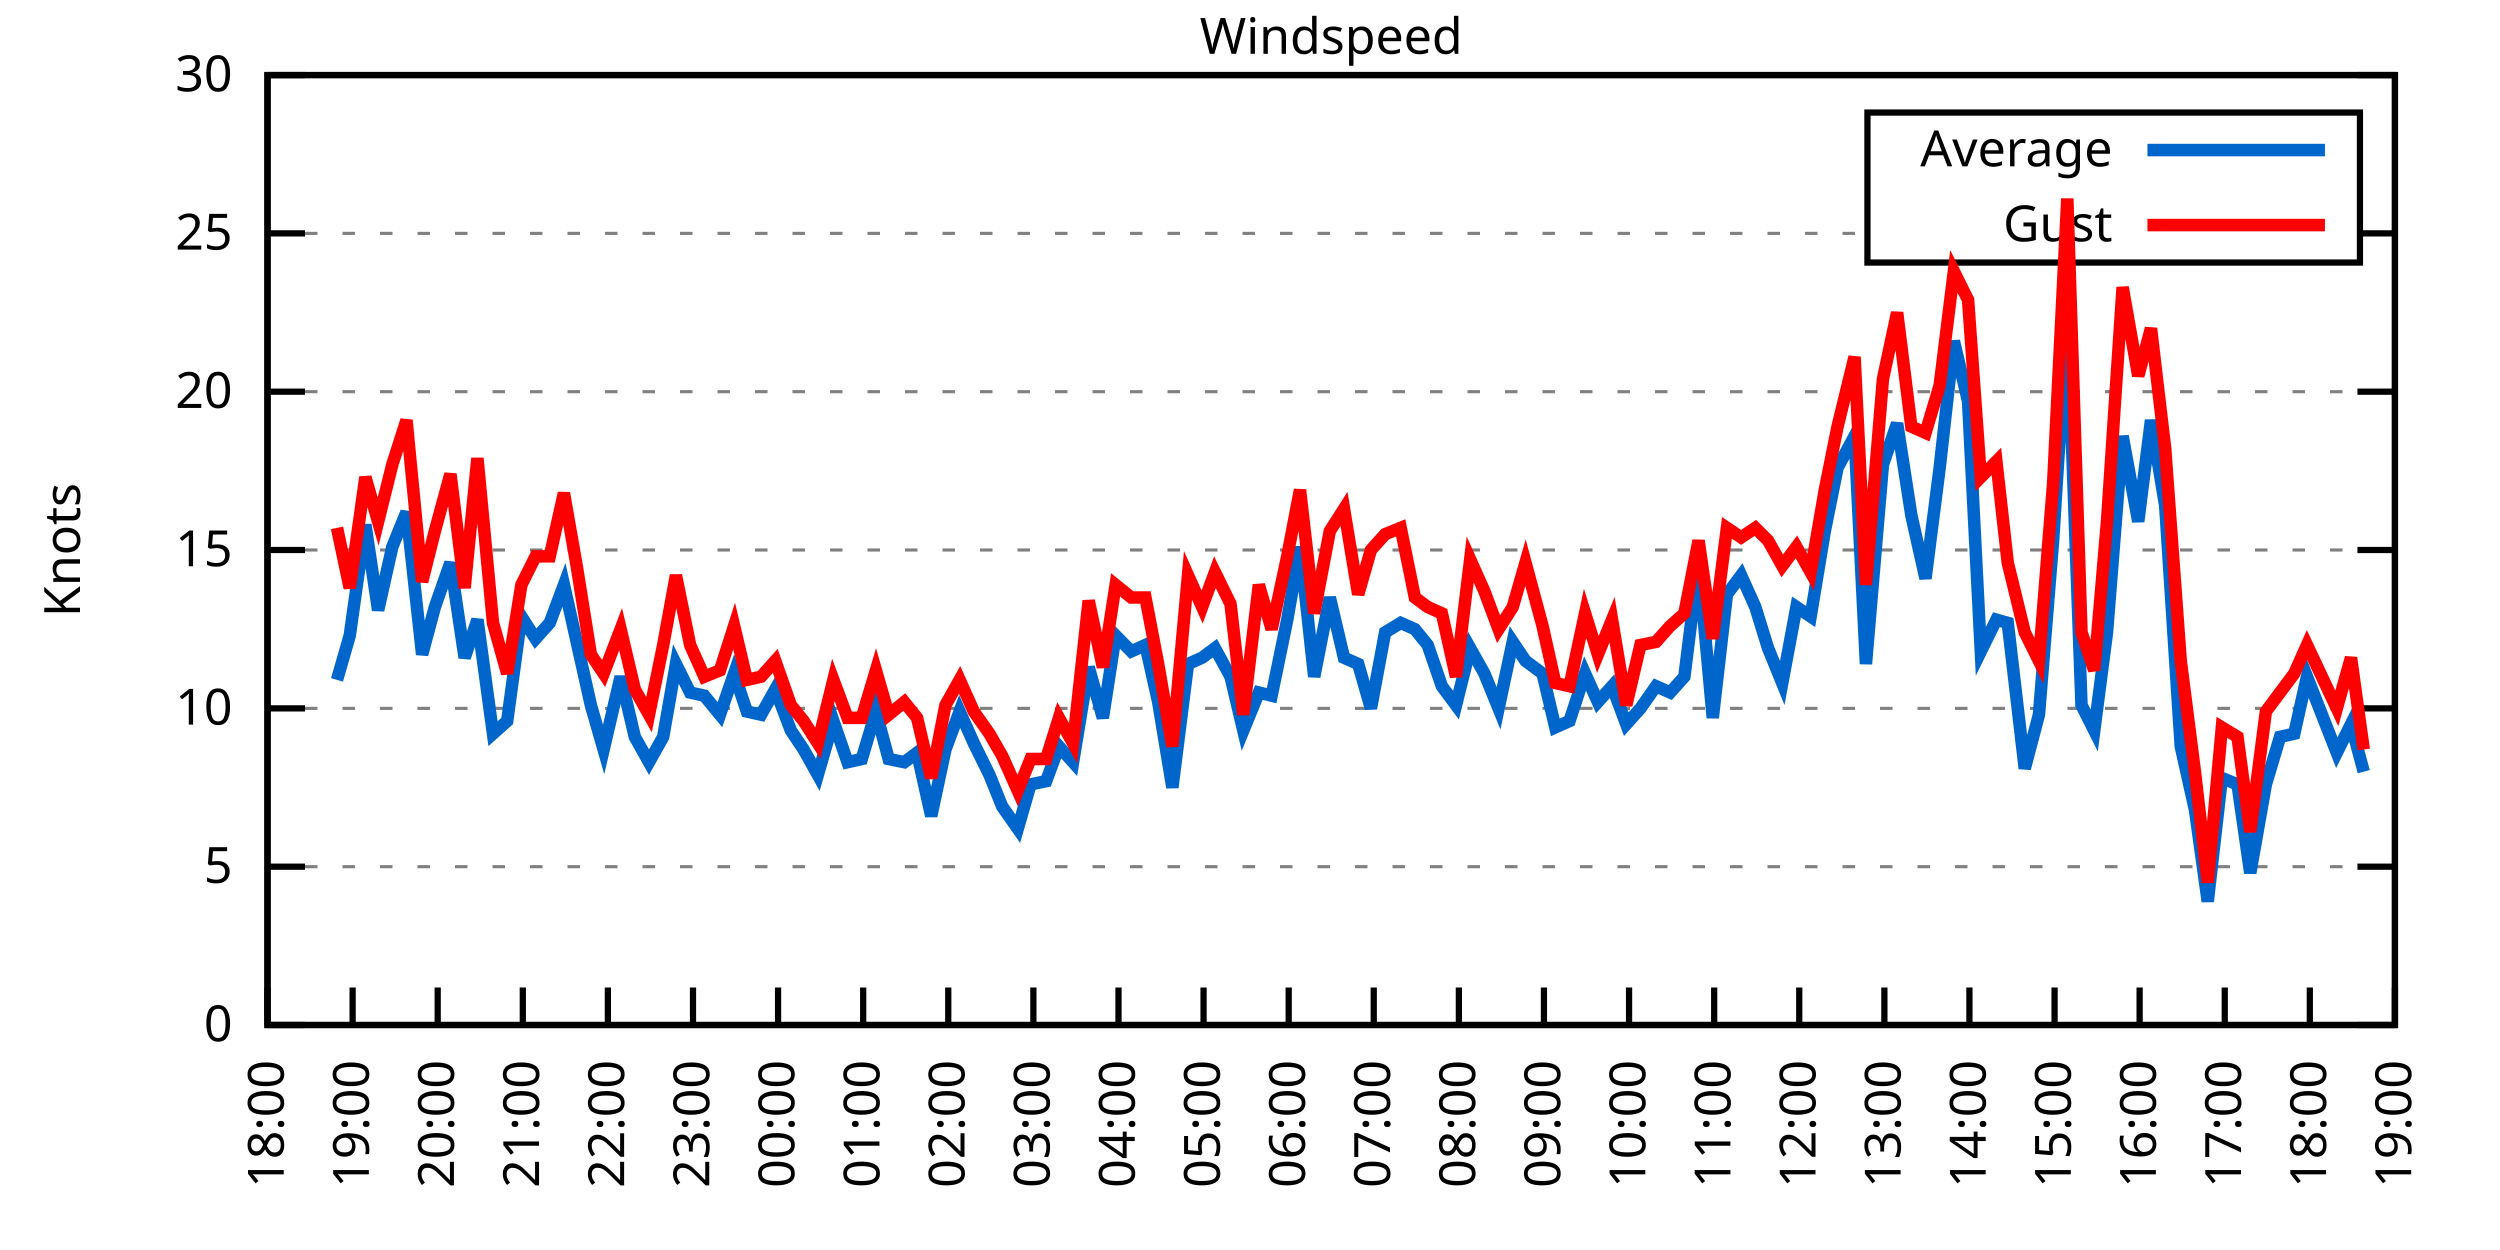
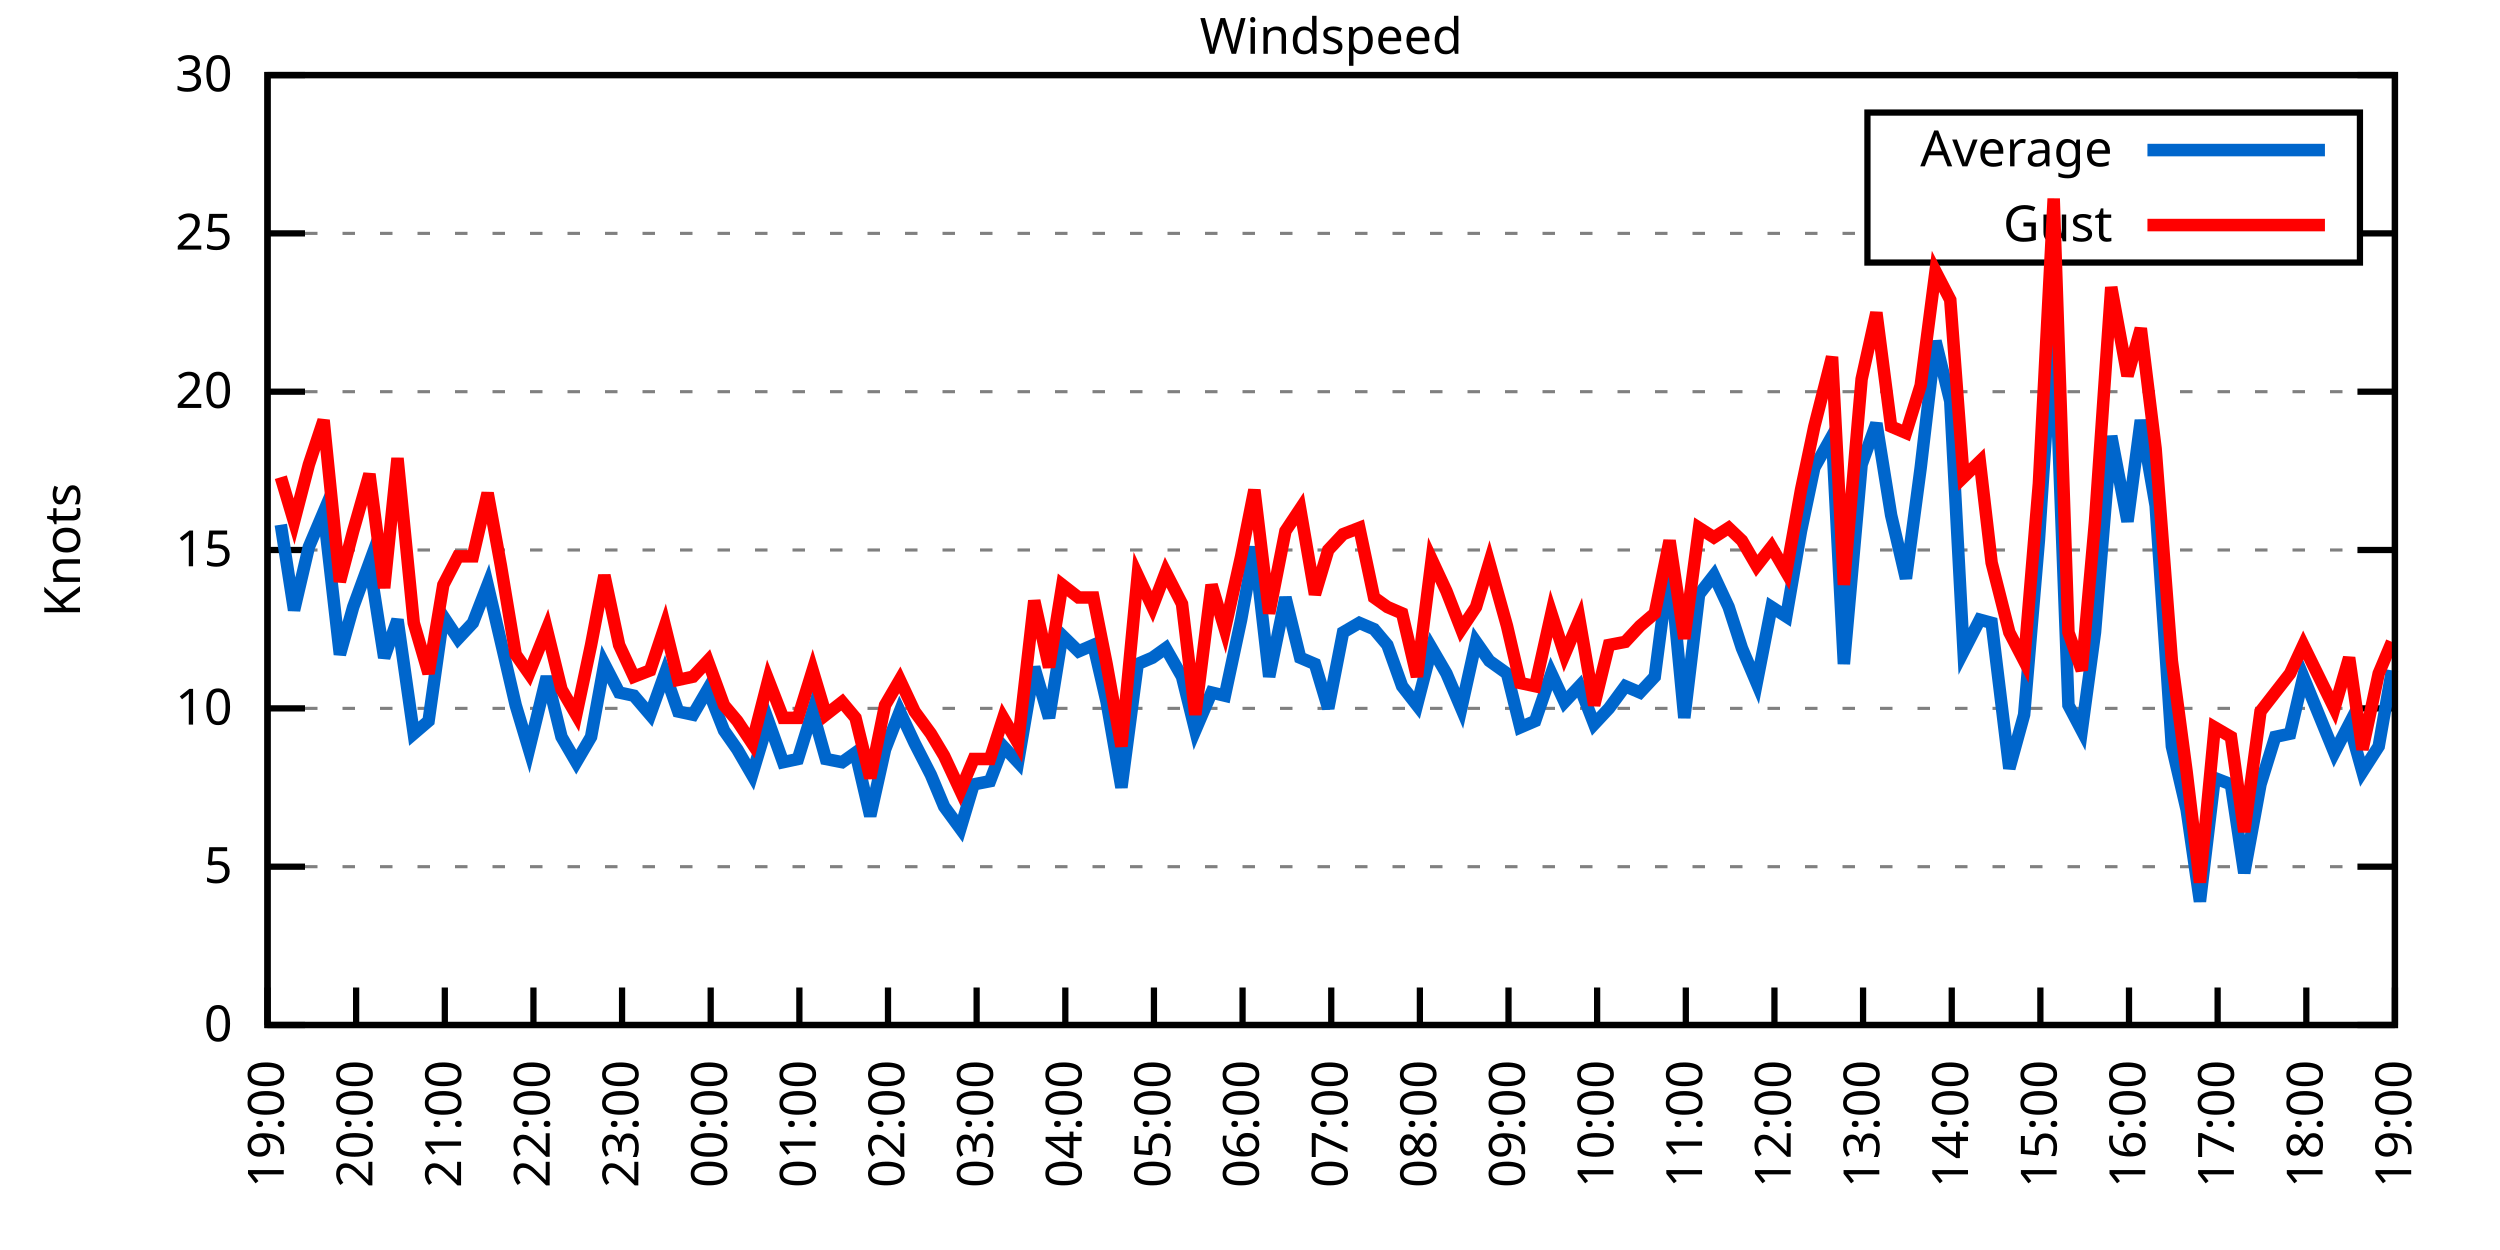
<svg xmlns="http://www.w3.org/2000/svg" xmlns:xlink="http://www.w3.org/1999/xlink" width="400" height="200" viewBox="0 0 400 200">
  <g id="gnuplot_canvas">
    <rect x="0" y="0" width="400" height="200" fill="none" />
    <defs>
      <circle id="gpDot" r="0.5" stroke-width="0.5" stroke="currentColor" />
      <path id="gpPt0" stroke-width="0.333" stroke="currentColor" d="M-1,0 h2 M0,-1 v2" />
      <path id="gpPt1" stroke-width="0.333" stroke="currentColor" d="M-1,-1 L1,1 M1,-1 L-1,1" />
      <path id="gpPt2" stroke-width="0.333" stroke="currentColor" d="M-1,0 L1,0 M0,-1 L0,1 M-1,-1 L1,1 M-1,1 L1,-1" />
      <rect id="gpPt3" stroke-width="0.333" stroke="currentColor" x="-1" y="-1" width="2" height="2" />
      <rect id="gpPt4" stroke-width="0.333" stroke="currentColor" fill="currentColor" x="-1" y="-1" width="2" height="2" />
      <circle id="gpPt5" stroke-width="0.333" stroke="currentColor" cx="0" cy="0" r="1" />
      <use xlink:href="#gpPt5" id="gpPt6" fill="currentColor" stroke="none" />
      <path id="gpPt7" stroke-width="0.333" stroke="currentColor" d="M0,-1.33 L-1.33,0.67 L1.33,0.67 z" />
      <use xlink:href="#gpPt7" id="gpPt8" fill="currentColor" stroke="none" />
      <use xlink:href="#gpPt7" id="gpPt9" stroke="currentColor" transform="rotate(180)" />
      <use xlink:href="#gpPt9" id="gpPt10" fill="currentColor" stroke="none" />
      <use xlink:href="#gpPt3" id="gpPt11" stroke="currentColor" transform="rotate(45)" />
      <use xlink:href="#gpPt11" id="gpPt12" fill="currentColor" stroke="none" />
      <path id="gpPt13" stroke-width="0.333" stroke="currentColor" d="M0,1.330 L1.265,0.411 L0.782,-1.067 L-0.782,-1.076 L-1.265,0.411 z" />
      <use xlink:href="#gpPt13" id="gpPt14" fill="currentColor" stroke="none" />
      <filter id="textbox" filterUnits="objectBoundingBox" x="0" y="0" height="1" width="1">
        <feFlood flood-color="white" flood-opacity="1" result="bgnd" />
        <feComposite in="SourceGraphic" in2="bgnd" operator="atop" />
      </filter>
      <filter id="greybox" filterUnits="objectBoundingBox" x="0" y="0" height="1" width="1">
        <feFlood flood-color="lightgrey" flood-opacity="1" result="grey" />
        <feComposite in="SourceGraphic" in2="grey" operator="atop" />
      </filter>
    </defs>
    <g fill="none" color="white" stroke="currentColor" stroke-width="1.00" stroke-linecap="butt" stroke-linejoin="miter">
</g>
    <g fill="none" color="black" stroke="currentColor" stroke-width="1.00" stroke-linecap="butt" stroke-linejoin="miter">
      <g stroke="none" shape-rendering="crispEdges">
        <polygon fill="rgb(255, 255, 255)" points="42.80,164.00 383.18,164.00 383.18,12.02 42.80,12.02 " />
      </g>
    </g>
    <g fill="none" color="black" stroke="currentColor" stroke-width="1.00" stroke-linecap="butt" stroke-linejoin="miter">
</g>
    <g fill="none" color="black" stroke="black" stroke-width="0.50" stroke-linecap="butt" stroke-linejoin="miter">
</g>
    <g fill="none" color="gray" stroke="currentColor" stroke-width="0.50" stroke-linecap="butt" stroke-linejoin="miter">
      <path stroke="gray" stroke-dasharray="2,4" class="gridline" d="M42.80,164.00 L383.19,164.00  " />
    </g>
    <g fill="none" color="gray" stroke="gray" stroke-width="1.00" stroke-linecap="butt" stroke-linejoin="miter">
</g>
    <g fill="none" color="black" stroke="currentColor" stroke-width="1.00" stroke-linecap="butt" stroke-linejoin="miter">
      <path stroke="black" d="M42.80,164.00 L48.80,164.00 M383.19,164.00 L377.19,164.00  " />
      <g transform="translate(37.20,166.60)" stroke="none" fill="black" font-family="Sans" font-size="8.00" text-anchor="end">
        <text>
          <tspan font-family="Sans"> 0</tspan>
        </text>
      </g>
    </g>
    <g fill="none" color="black" stroke="currentColor" stroke-width="1.00" stroke-linecap="butt" stroke-linejoin="miter">
</g>
    <g fill="none" color="black" stroke="black" stroke-width="0.50" stroke-linecap="butt" stroke-linejoin="miter">
</g>
    <g fill="none" color="gray" stroke="currentColor" stroke-width="0.50" stroke-linecap="butt" stroke-linejoin="miter">
      <path stroke="gray" stroke-dasharray="2,4" class="gridline" d="M42.80,138.67 L383.19,138.67  " />
    </g>
    <g fill="none" color="gray" stroke="gray" stroke-width="1.00" stroke-linecap="butt" stroke-linejoin="miter">
</g>
    <g fill="none" color="black" stroke="currentColor" stroke-width="1.00" stroke-linecap="butt" stroke-linejoin="miter">
      <path stroke="black" d="M42.80,138.67 L48.80,138.67 M383.19,138.67 L377.19,138.67  " />
      <g transform="translate(37.20,141.27)" stroke="none" fill="black" font-family="Sans" font-size="8.00" text-anchor="end">
        <text>
          <tspan font-family="Sans"> 5</tspan>
        </text>
      </g>
    </g>
    <g fill="none" color="black" stroke="currentColor" stroke-width="1.00" stroke-linecap="butt" stroke-linejoin="miter">
</g>
    <g fill="none" color="black" stroke="black" stroke-width="0.50" stroke-linecap="butt" stroke-linejoin="miter">
</g>
    <g fill="none" color="gray" stroke="currentColor" stroke-width="0.50" stroke-linecap="butt" stroke-linejoin="miter">
      <path stroke="gray" stroke-dasharray="2,4" class="gridline" d="M42.80,113.34 L383.19,113.34  " />
    </g>
    <g fill="none" color="gray" stroke="gray" stroke-width="1.00" stroke-linecap="butt" stroke-linejoin="miter">
</g>
    <g fill="none" color="black" stroke="currentColor" stroke-width="1.00" stroke-linecap="butt" stroke-linejoin="miter">
      <path stroke="black" d="M42.80,113.34 L48.80,113.34 M383.19,113.34 L377.19,113.34  " />
      <g transform="translate(37.20,115.94)" stroke="none" fill="black" font-family="Sans" font-size="8.00" text-anchor="end">
        <text>
          <tspan font-family="Sans"> 10</tspan>
        </text>
      </g>
    </g>
    <g fill="none" color="black" stroke="currentColor" stroke-width="1.00" stroke-linecap="butt" stroke-linejoin="miter">
</g>
    <g fill="none" color="black" stroke="black" stroke-width="0.50" stroke-linecap="butt" stroke-linejoin="miter">
</g>
    <g fill="none" color="gray" stroke="currentColor" stroke-width="0.50" stroke-linecap="butt" stroke-linejoin="miter">
      <path stroke="gray" stroke-dasharray="2,4" class="gridline" d="M42.80,88.00 L383.19,88.00  " />
    </g>
    <g fill="none" color="gray" stroke="gray" stroke-width="1.00" stroke-linecap="butt" stroke-linejoin="miter">
</g>
    <g fill="none" color="black" stroke="currentColor" stroke-width="1.00" stroke-linecap="butt" stroke-linejoin="miter">
      <path stroke="black" d="M42.80,88.00 L48.80,88.00 M383.19,88.00 L377.19,88.00  " />
      <g transform="translate(37.20,90.60)" stroke="none" fill="black" font-family="Sans" font-size="8.00" text-anchor="end">
        <text>
          <tspan font-family="Sans"> 15</tspan>
        </text>
      </g>
    </g>
    <g fill="none" color="black" stroke="currentColor" stroke-width="1.00" stroke-linecap="butt" stroke-linejoin="miter">
</g>
    <g fill="none" color="black" stroke="black" stroke-width="0.50" stroke-linecap="butt" stroke-linejoin="miter">
</g>
    <g fill="none" color="gray" stroke="currentColor" stroke-width="0.50" stroke-linecap="butt" stroke-linejoin="miter">
      <path stroke="gray" stroke-dasharray="2,4" class="gridline" d="M42.80,62.67 L383.19,62.67  " />
    </g>
    <g fill="none" color="gray" stroke="gray" stroke-width="1.00" stroke-linecap="butt" stroke-linejoin="miter">
</g>
    <g fill="none" color="black" stroke="currentColor" stroke-width="1.00" stroke-linecap="butt" stroke-linejoin="miter">
      <path stroke="black" d="M42.80,62.67 L48.80,62.67 M383.19,62.67 L377.19,62.67  " />
      <g transform="translate(37.20,65.27)" stroke="none" fill="black" font-family="Sans" font-size="8.00" text-anchor="end">
        <text>
          <tspan font-family="Sans"> 20</tspan>
        </text>
      </g>
    </g>
    <g fill="none" color="black" stroke="currentColor" stroke-width="1.00" stroke-linecap="butt" stroke-linejoin="miter">
</g>
    <g fill="none" color="black" stroke="black" stroke-width="0.50" stroke-linecap="butt" stroke-linejoin="miter">
</g>
    <g fill="none" color="gray" stroke="currentColor" stroke-width="0.50" stroke-linecap="butt" stroke-linejoin="miter">
      <path stroke="gray" stroke-dasharray="2,4" class="gridline" d="M42.80,37.34 L298.79,37.34 M377.59,37.34 L383.19,37.34  " />
    </g>
    <g fill="none" color="gray" stroke="gray" stroke-width="1.00" stroke-linecap="butt" stroke-linejoin="miter">
</g>
    <g fill="none" color="black" stroke="currentColor" stroke-width="1.00" stroke-linecap="butt" stroke-linejoin="miter">
      <path stroke="black" d="M42.80,37.34 L48.80,37.34 M383.19,37.34 L377.19,37.34  " />
      <g transform="translate(37.20,39.94)" stroke="none" fill="black" font-family="Sans" font-size="8.00" text-anchor="end">
        <text>
          <tspan font-family="Sans"> 25</tspan>
        </text>
      </g>
    </g>
    <g fill="none" color="black" stroke="currentColor" stroke-width="1.00" stroke-linecap="butt" stroke-linejoin="miter">
</g>
    <g fill="none" color="black" stroke="black" stroke-width="0.50" stroke-linecap="butt" stroke-linejoin="miter">
</g>
    <g fill="none" color="gray" stroke="currentColor" stroke-width="0.50" stroke-linecap="butt" stroke-linejoin="miter">
      <path stroke="gray" stroke-dasharray="2,4" class="gridline" d="M42.80,12.01 L383.19,12.01  " />
    </g>
    <g fill="none" color="gray" stroke="gray" stroke-width="1.00" stroke-linecap="butt" stroke-linejoin="miter">
</g>
    <g fill="none" color="black" stroke="currentColor" stroke-width="1.00" stroke-linecap="butt" stroke-linejoin="miter">
      <path stroke="black" d="M42.80,12.01 L48.80,12.01 M383.19,12.01 L377.19,12.01  " />
      <g transform="translate(37.20,14.61)" stroke="none" fill="black" font-family="Sans" font-size="8.00" text-anchor="end">
        <text>
          <tspan font-family="Sans"> 30</tspan>
        </text>
      </g>
    </g>
    <g fill="none" color="black" stroke="currentColor" stroke-width="1.00" stroke-linecap="butt" stroke-linejoin="miter">
      <path stroke="black" d="M42.80,164.00 L42.80,158.00  " />
      <g transform="translate(45.40,169.60) rotate(270.00)" stroke="none" fill="black" font-family="Sans" font-size="8.00" text-anchor="end">
        <text>
-           <tspan font-family="Sans">18:00</tspan>
-         </text>
-       </g>
-     </g>
-     <g fill="none" color="black" stroke="currentColor" stroke-width="1.00" stroke-linecap="butt" stroke-linejoin="miter">
-       <path stroke="black" d="M56.42,164.00 L56.42,158.00  " />
-       <g transform="translate(59.02,169.60) rotate(270.00)" stroke="none" fill="black" font-family="Sans" font-size="8.00" text-anchor="end">
-         <text>
          <tspan font-family="Sans">19:00</tspan>
        </text>
      </g>
    </g>
    <g fill="none" color="black" stroke="currentColor" stroke-width="1.00" stroke-linecap="butt" stroke-linejoin="miter">
-       <path stroke="black" d="M70.03,164.00 L70.03,158.00  " />
-       <g transform="translate(72.63,169.60) rotate(270.00)" stroke="none" fill="black" font-family="Sans" font-size="8.00" text-anchor="end">
+       <path stroke="black" d="M56.98,164.00 L56.98,158.00  " />
+       <g transform="translate(59.58,169.60) rotate(270.00)" stroke="none" fill="black" font-family="Sans" font-size="8.00" text-anchor="end">
        <text>
          <tspan font-family="Sans">20:00</tspan>
        </text>
      </g>
    </g>
    <g fill="none" color="black" stroke="currentColor" stroke-width="1.00" stroke-linecap="butt" stroke-linejoin="miter">
-       <path stroke="black" d="M83.65,164.00 L83.65,158.00  " />
-       <g transform="translate(86.25,169.60) rotate(270.00)" stroke="none" fill="black" font-family="Sans" font-size="8.00" text-anchor="end">
+       <path stroke="black" d="M71.17,164.00 L71.17,158.00  " />
+       <g transform="translate(73.77,169.60) rotate(270.00)" stroke="none" fill="black" font-family="Sans" font-size="8.00" text-anchor="end">
        <text>
          <tspan font-family="Sans">21:00</tspan>
        </text>
      </g>
    </g>
    <g fill="none" color="black" stroke="currentColor" stroke-width="1.00" stroke-linecap="butt" stroke-linejoin="miter">
-       <path stroke="black" d="M97.26,164.00 L97.26,158.00  " />
-       <g transform="translate(99.86,169.60) rotate(270.00)" stroke="none" fill="black" font-family="Sans" font-size="8.00" text-anchor="end">
+       <path stroke="black" d="M85.35,164.00 L85.35,158.00  " />
+       <g transform="translate(87.95,169.60) rotate(270.00)" stroke="none" fill="black" font-family="Sans" font-size="8.00" text-anchor="end">
        <text>
          <tspan font-family="Sans">22:00</tspan>
        </text>
      </g>
    </g>
    <g fill="none" color="black" stroke="currentColor" stroke-width="1.00" stroke-linecap="butt" stroke-linejoin="miter">
-       <path stroke="black" d="M110.88,164.00 L110.88,158.00  " />
-       <g transform="translate(113.48,169.60) rotate(270.00)" stroke="none" fill="black" font-family="Sans" font-size="8.00" text-anchor="end">
+       <path stroke="black" d="M99.53,164.00 L99.53,158.00  " />
+       <g transform="translate(102.13,169.60) rotate(270.00)" stroke="none" fill="black" font-family="Sans" font-size="8.00" text-anchor="end">
        <text>
          <tspan font-family="Sans">23:00</tspan>
        </text>
      </g>
    </g>
    <g fill="none" color="black" stroke="currentColor" stroke-width="1.00" stroke-linecap="butt" stroke-linejoin="miter">
-       <path stroke="black" d="M124.49,164.00 L124.49,158.00  " />
-       <g transform="translate(127.09,169.60) rotate(270.00)" stroke="none" fill="black" font-family="Sans" font-size="8.00" text-anchor="end">
+       <path stroke="black" d="M113.71,164.00 L113.71,158.00  " />
+       <g transform="translate(116.31,169.60) rotate(270.00)" stroke="none" fill="black" font-family="Sans" font-size="8.00" text-anchor="end">
        <text>
          <tspan font-family="Sans">00:00</tspan>
        </text>
      </g>
    </g>
    <g fill="none" color="black" stroke="currentColor" stroke-width="1.00" stroke-linecap="butt" stroke-linejoin="miter">
-       <path stroke="black" d="M138.11,164.00 L138.11,158.00  " />
-       <g transform="translate(140.71,169.60) rotate(270.00)" stroke="none" fill="black" font-family="Sans" font-size="8.00" text-anchor="end">
+       <path stroke="black" d="M127.90,164.00 L127.90,158.00  " />
+       <g transform="translate(130.50,169.60) rotate(270.00)" stroke="none" fill="black" font-family="Sans" font-size="8.00" text-anchor="end">
        <text>
          <tspan font-family="Sans">01:00</tspan>
        </text>
      </g>
    </g>
    <g fill="none" color="black" stroke="currentColor" stroke-width="1.00" stroke-linecap="butt" stroke-linejoin="miter">
-       <path stroke="black" d="M151.72,164.00 L151.72,158.00  " />
-       <g transform="translate(154.32,169.60) rotate(270.00)" stroke="none" fill="black" font-family="Sans" font-size="8.00" text-anchor="end">
+       <path stroke="black" d="M142.08,164.00 L142.08,158.00  " />
+       <g transform="translate(144.68,169.60) rotate(270.00)" stroke="none" fill="black" font-family="Sans" font-size="8.00" text-anchor="end">
        <text>
          <tspan font-family="Sans">02:00</tspan>
        </text>
      </g>
    </g>
    <g fill="none" color="black" stroke="currentColor" stroke-width="1.00" stroke-linecap="butt" stroke-linejoin="miter">
-       <path stroke="black" d="M165.34,164.00 L165.34,158.00  " />
-       <g transform="translate(167.94,169.60) rotate(270.00)" stroke="none" fill="black" font-family="Sans" font-size="8.00" text-anchor="end">
+       <path stroke="black" d="M156.26,164.00 L156.26,158.00  " />
+       <g transform="translate(158.86,169.60) rotate(270.00)" stroke="none" fill="black" font-family="Sans" font-size="8.00" text-anchor="end">
        <text>
          <tspan font-family="Sans">03:00</tspan>
        </text>
      </g>
    </g>
    <g fill="none" color="black" stroke="currentColor" stroke-width="1.00" stroke-linecap="butt" stroke-linejoin="miter">
-       <path stroke="black" d="M178.96,164.00 L178.96,158.00  " />
-       <g transform="translate(181.56,169.60) rotate(270.00)" stroke="none" fill="black" font-family="Sans" font-size="8.00" text-anchor="end">
+       <path stroke="black" d="M170.45,164.00 L170.45,158.00  " />
+       <g transform="translate(173.05,169.60) rotate(270.00)" stroke="none" fill="black" font-family="Sans" font-size="8.00" text-anchor="end">
        <text>
          <tspan font-family="Sans">04:00</tspan>
        </text>
      </g>
    </g>
    <g fill="none" color="black" stroke="currentColor" stroke-width="1.00" stroke-linecap="butt" stroke-linejoin="miter">
-       <path stroke="black" d="M192.57,164.00 L192.57,158.00  " />
-       <g transform="translate(195.17,169.60) rotate(270.00)" stroke="none" fill="black" font-family="Sans" font-size="8.00" text-anchor="end">
+       <path stroke="black" d="M184.63,164.00 L184.63,158.00  " />
+       <g transform="translate(187.23,169.60) rotate(270.00)" stroke="none" fill="black" font-family="Sans" font-size="8.00" text-anchor="end">
        <text>
          <tspan font-family="Sans">05:00</tspan>
        </text>
      </g>
    </g>
    <g fill="none" color="black" stroke="currentColor" stroke-width="1.00" stroke-linecap="butt" stroke-linejoin="miter">
-       <path stroke="black" d="M206.19,164.00 L206.19,158.00  " />
-       <g transform="translate(208.79,169.60) rotate(270.00)" stroke="none" fill="black" font-family="Sans" font-size="8.00" text-anchor="end">
+       <path stroke="black" d="M198.81,164.00 L198.81,158.00  " />
+       <g transform="translate(201.41,169.60) rotate(270.00)" stroke="none" fill="black" font-family="Sans" font-size="8.00" text-anchor="end">
        <text>
          <tspan font-family="Sans">06:00</tspan>
        </text>
      </g>
    </g>
    <g fill="none" color="black" stroke="currentColor" stroke-width="1.00" stroke-linecap="butt" stroke-linejoin="miter">
-       <path stroke="black" d="M219.80,164.00 L219.80,158.00  " />
-       <g transform="translate(222.40,169.60) rotate(270.00)" stroke="none" fill="black" font-family="Sans" font-size="8.00" text-anchor="end">
+       <path stroke="black" d="M213.00,164.00 L213.00,158.00  " />
+       <g transform="translate(215.60,169.60) rotate(270.00)" stroke="none" fill="black" font-family="Sans" font-size="8.00" text-anchor="end">
        <text>
          <tspan font-family="Sans">07:00</tspan>
        </text>
      </g>
    </g>
    <g fill="none" color="black" stroke="currentColor" stroke-width="1.00" stroke-linecap="butt" stroke-linejoin="miter">
-       <path stroke="black" d="M233.42,164.00 L233.42,158.00  " />
-       <g transform="translate(236.02,169.60) rotate(270.00)" stroke="none" fill="black" font-family="Sans" font-size="8.00" text-anchor="end">
+       <path stroke="black" d="M227.18,164.00 L227.18,158.00  " />
+       <g transform="translate(229.78,169.60) rotate(270.00)" stroke="none" fill="black" font-family="Sans" font-size="8.00" text-anchor="end">
        <text>
          <tspan font-family="Sans">08:00</tspan>
        </text>
      </g>
    </g>
    <g fill="none" color="black" stroke="currentColor" stroke-width="1.00" stroke-linecap="butt" stroke-linejoin="miter">
-       <path stroke="black" d="M247.03,164.00 L247.03,158.00  " />
-       <g transform="translate(249.63,169.60) rotate(270.00)" stroke="none" fill="black" font-family="Sans" font-size="8.00" text-anchor="end">
+       <path stroke="black" d="M241.36,164.00 L241.36,158.00  " />
+       <g transform="translate(243.96,169.60) rotate(270.00)" stroke="none" fill="black" font-family="Sans" font-size="8.00" text-anchor="end">
        <text>
          <tspan font-family="Sans">09:00</tspan>
        </text>
      </g>
    </g>
    <g fill="none" color="black" stroke="currentColor" stroke-width="1.00" stroke-linecap="butt" stroke-linejoin="miter">
-       <path stroke="black" d="M260.65,164.00 L260.65,158.00  " />
-       <g transform="translate(263.25,169.60) rotate(270.00)" stroke="none" fill="black" font-family="Sans" font-size="8.00" text-anchor="end">
+       <path stroke="black" d="M255.54,164.00 L255.54,158.00  " />
+       <g transform="translate(258.14,169.60) rotate(270.00)" stroke="none" fill="black" font-family="Sans" font-size="8.00" text-anchor="end">
        <text>
          <tspan font-family="Sans">10:00</tspan>
        </text>
      </g>
    </g>
    <g fill="none" color="black" stroke="currentColor" stroke-width="1.00" stroke-linecap="butt" stroke-linejoin="miter">
-       <path stroke="black" d="M274.27,164.00 L274.27,158.00  " />
-       <g transform="translate(276.87,169.60) rotate(270.00)" stroke="none" fill="black" font-family="Sans" font-size="8.00" text-anchor="end">
+       <path stroke="black" d="M269.73,164.00 L269.73,158.00  " />
+       <g transform="translate(272.33,169.60) rotate(270.00)" stroke="none" fill="black" font-family="Sans" font-size="8.00" text-anchor="end">
        <text>
          <tspan font-family="Sans">11:00</tspan>
        </text>
      </g>
    </g>
    <g fill="none" color="black" stroke="currentColor" stroke-width="1.00" stroke-linecap="butt" stroke-linejoin="miter">
-       <path stroke="black" d="M287.88,164.00 L287.88,158.00  " />
-       <g transform="translate(290.48,169.60) rotate(270.00)" stroke="none" fill="black" font-family="Sans" font-size="8.00" text-anchor="end">
+       <path stroke="black" d="M283.91,164.00 L283.91,158.00  " />
+       <g transform="translate(286.51,169.60) rotate(270.00)" stroke="none" fill="black" font-family="Sans" font-size="8.00" text-anchor="end">
        <text>
          <tspan font-family="Sans">12:00</tspan>
        </text>
      </g>
    </g>
    <g fill="none" color="black" stroke="currentColor" stroke-width="1.00" stroke-linecap="butt" stroke-linejoin="miter">
-       <path stroke="black" d="M301.50,164.00 L301.50,158.00  " />
-       <g transform="translate(304.10,169.60) rotate(270.00)" stroke="none" fill="black" font-family="Sans" font-size="8.00" text-anchor="end">
+       <path stroke="black" d="M298.09,164.00 L298.09,158.00  " />
+       <g transform="translate(300.69,169.60) rotate(270.00)" stroke="none" fill="black" font-family="Sans" font-size="8.00" text-anchor="end">
        <text>
          <tspan font-family="Sans">13:00</tspan>
        </text>
      </g>
    </g>
    <g fill="none" color="black" stroke="currentColor" stroke-width="1.00" stroke-linecap="butt" stroke-linejoin="miter">
-       <path stroke="black" d="M315.11,164.00 L315.11,158.00  " />
-       <g transform="translate(317.71,169.60) rotate(270.00)" stroke="none" fill="black" font-family="Sans" font-size="8.00" text-anchor="end">
+       <path stroke="black" d="M312.28,164.00 L312.28,158.00  " />
+       <g transform="translate(314.88,169.60) rotate(270.00)" stroke="none" fill="black" font-family="Sans" font-size="8.00" text-anchor="end">
        <text>
          <tspan font-family="Sans">14:00</tspan>
        </text>
      </g>
    </g>
    <g fill="none" color="black" stroke="currentColor" stroke-width="1.00" stroke-linecap="butt" stroke-linejoin="miter">
-       <path stroke="black" d="M328.73,164.00 L328.73,158.00  " />
-       <g transform="translate(331.33,169.60) rotate(270.00)" stroke="none" fill="black" font-family="Sans" font-size="8.00" text-anchor="end">
+       <path stroke="black" d="M326.46,164.00 L326.46,158.00  " />
+       <g transform="translate(329.06,169.60) rotate(270.00)" stroke="none" fill="black" font-family="Sans" font-size="8.00" text-anchor="end">
        <text>
          <tspan font-family="Sans">15:00</tspan>
        </text>
      </g>
    </g>
    <g fill="none" color="black" stroke="currentColor" stroke-width="1.00" stroke-linecap="butt" stroke-linejoin="miter">
-       <path stroke="black" d="M342.34,164.00 L342.34,158.00  " />
-       <g transform="translate(344.94,169.60) rotate(270.00)" stroke="none" fill="black" font-family="Sans" font-size="8.00" text-anchor="end">
+       <path stroke="black" d="M340.64,164.00 L340.64,158.00  " />
+       <g transform="translate(343.24,169.60) rotate(270.00)" stroke="none" fill="black" font-family="Sans" font-size="8.00" text-anchor="end">
        <text>
          <tspan font-family="Sans">16:00</tspan>
        </text>
      </g>
    </g>
    <g fill="none" color="black" stroke="currentColor" stroke-width="1.00" stroke-linecap="butt" stroke-linejoin="miter">
-       <path stroke="black" d="M355.96,164.00 L355.96,158.00  " />
-       <g transform="translate(358.56,169.60) rotate(270.00)" stroke="none" fill="black" font-family="Sans" font-size="8.00" text-anchor="end">
+       <path stroke="black" d="M354.82,164.00 L354.82,158.00  " />
+       <g transform="translate(357.42,169.60) rotate(270.00)" stroke="none" fill="black" font-family="Sans" font-size="8.00" text-anchor="end">
        <text>
          <tspan font-family="Sans">17:00</tspan>
        </text>
      </g>
    </g>
    <g fill="none" color="black" stroke="currentColor" stroke-width="1.00" stroke-linecap="butt" stroke-linejoin="miter">
-       <path stroke="black" d="M369.57,164.00 L369.57,158.00  " />
-       <g transform="translate(372.17,169.60) rotate(270.00)" stroke="none" fill="black" font-family="Sans" font-size="8.00" text-anchor="end">
+       <path stroke="black" d="M369.01,164.00 L369.01,158.00  " />
+       <g transform="translate(371.61,169.60) rotate(270.00)" stroke="none" fill="black" font-family="Sans" font-size="8.00" text-anchor="end">
        <text>
          <tspan font-family="Sans">18:00</tspan>
        </text>
      </g>
    </g>
    <g fill="none" color="black" stroke="currentColor" stroke-width="1.00" stroke-linecap="butt" stroke-linejoin="miter">
      <path stroke="black" d="M383.19,164.00 L383.19,158.00  " />
      <g transform="translate(385.79,169.60) rotate(270.00)" stroke="none" fill="black" font-family="Sans" font-size="8.00" text-anchor="end">
        <text>
          <tspan font-family="Sans">19:00</tspan>
        </text>
      </g>
    </g>
    <g fill="none" color="black" stroke="currentColor" stroke-width="1.00" stroke-linecap="butt" stroke-linejoin="miter">
</g>
    <g fill="none" color="black" stroke="currentColor" stroke-width="1.00" stroke-linecap="butt" stroke-linejoin="miter">
      <path stroke="black" d="M42.80,12.01 L42.80,164.00 L383.19,164.00 L383.19,12.01 L42.80,12.01 Z  " />
    </g>
    <g fill="none" color="black" stroke="currentColor" stroke-width="1.00" stroke-linecap="butt" stroke-linejoin="miter">
</g>
    <g fill="none" color="black" stroke="currentColor" stroke-width="1.00" stroke-linecap="butt" stroke-linejoin="miter">
      <path stroke="black" d="M298.79,42.01 L298.79,18.01 L377.59,18.01 L377.59,42.01 L298.79,42.01 Z  " />
    </g>
    <g id="Windspeed_plot_1">
      <g fill="none" color="white" stroke="black" stroke-width="2.00" stroke-linecap="butt" stroke-linejoin="miter">
</g>
      <g fill="none" color="black" stroke="currentColor" stroke-width="2.00" stroke-linecap="butt" stroke-linejoin="miter">
        <g transform="translate(337.99,26.61)" stroke="none" fill="black" font-family="Sans" font-size="8.00" text-anchor="end">
          <text>
            <tspan font-family="Sans">Average</tspan>
          </text>
        </g>
      </g>
      <g fill="none" color="black" stroke="currentColor" stroke-width="2.00" stroke-linecap="butt" stroke-linejoin="miter">
-         <path stroke="rgb(  0, 102, 204)" d="M343.59,24.01 L371.99,24.01 M53.92,108.78 L55.96,101.68 L58.46,83.95 L60.50,97.63 L62.77,87.50 L65.04,81.93   L67.54,104.72 L69.58,97.12 L72.07,90.03 L74.34,105.23 L76.39,99.15 L78.88,117.39 L81.15,115.36 L83.42,98.64   L85.69,102.19 L87.96,99.66 L90.23,93.58 L92.27,102.70 L94.54,112.83 L96.58,119.92 L99.30,108.27 L101.57,117.90   L103.84,121.95 L106.11,117.90 L108.15,106.24 L110.42,110.80 L112.69,111.31 L115.19,114.35 L117.46,107.76 L119.50,113.84   L121.77,114.35 L124.04,110.30 L126.54,116.88 L128.58,119.92 L130.85,123.98 L133.34,115.36 L135.61,121.95 L137.88,121.44   L140.15,113.84 L142.19,121.44 L144.69,121.95 L146.73,120.43 L149.00,130.56 L151.27,119.92 L153.54,113.84 L155.81,118.91   L158.31,123.98 L160.35,129.04 L162.84,132.59 L164.89,125.50 L167.38,124.99 L169.43,119.42 L171.69,121.95 L174.19,106.75   L176.46,114.86 L178.50,101.68 L181.00,104.22 L183.27,103.20 L185.31,112.32 L187.58,126.00 L190.08,106.24 L192.34,105.23   L194.39,103.71 L196.88,108.27 L198.93,116.88 L201.42,110.80 L203.46,111.31 L205.96,99.15 L208.00,87.50 L210.27,108.27   L212.77,95.60 L215.04,105.23 L217.31,106.24 L219.35,113.34 L221.62,101.18 L224.11,99.66 L226.38,100.67 L228.43,103.20   L230.70,109.79 L232.96,112.83 L235.23,103.71 L237.50,107.76 L239.77,113.34 L242.04,102.70 L244.08,105.74 L246.81,107.76   L248.85,116.38 L251.12,115.36 L253.61,107.76 L255.66,112.32 L257.93,109.79 L260.20,115.87 L262.47,113.34 L264.96,109.79   L267.23,110.80 L269.50,108.27 L271.77,90.03 L274.04,114.86 L276.31,95.10 L278.58,92.06 L280.85,97.12 L282.89,103.71   L285.16,109.28 L287.43,97.12 L289.70,98.64 L291.97,84.97 L294.01,74.83 L296.73,69.77 L298.55,106.24 L301.27,74.33   L303.54,67.74 L305.81,82.43 L308.08,92.56 L310.35,74.83 L312.62,54.57 L314.89,64.19 L316.93,104.22 L319.42,99.15   L321.24,99.66 L323.96,122.96 L326.23,114.35 L328.50,86.49 L330.77,50.51 L333.04,112.83 L335.08,116.88 L337.12,101.18   L339.62,69.77 L342.12,83.45 L344.16,67.23 L346.43,80.91 L348.92,119.42 L351.19,129.55 L353.24,144.24 L355.50,124.48   L358.00,125.50 L360.04,139.68 L362.54,125.50 L364.81,117.90 L367.08,117.39 L369.12,108.27 L373.89,120.43 L376.16,115.87   L378.20,123.47  " />
+         <path stroke="rgb(  0, 102, 204)" d="M343.59,24.01 L371.99,24.01 M44.93,83.95 L47.05,97.63 L49.42,87.50 L51.78,81.93 L54.38,104.72 L56.51,97.12   L59.11,90.03 L61.47,105.23 L63.60,99.15 L66.20,117.39 L68.57,115.36 L70.93,98.64 L73.29,102.19 L75.66,99.66   L78.02,93.58 L80.15,102.70 L82.51,112.83 L84.64,119.92 L87.48,108.27 L89.84,117.90 L92.20,121.95 L94.57,117.90   L96.70,106.24 L99.06,110.80 L101.42,111.31 L104.02,114.35 L106.39,107.76 L108.51,113.84 L110.88,114.35 L113.24,110.30   L115.84,116.88 L117.97,119.92 L120.33,123.98 L122.93,115.36 L125.30,121.95 L127.66,121.44 L130.02,113.84 L132.15,121.44   L134.75,121.95 L136.88,120.43 L139.24,130.56 L141.61,119.92 L143.97,113.84 L146.34,118.91 L148.94,123.98 L151.06,129.04   L153.66,132.59 L155.79,125.50 L158.39,124.99 L160.52,119.42 L162.88,121.95 L165.48,106.75 L167.85,114.86 L169.97,101.68   L172.57,104.22 L174.94,103.20 L177.06,112.32 L179.43,126.00 L182.03,106.24 L184.39,105.23 L186.52,103.71 L189.12,108.27   L191.25,116.88 L193.85,110.80 L195.98,111.31 L198.58,99.15 L200.70,87.50 L203.07,108.27 L205.67,95.60 L208.03,105.23   L210.39,106.24 L212.52,113.34 L214.89,101.18 L217.49,99.66 L219.85,100.67 L221.98,103.20 L224.34,109.79 L226.71,112.83   L229.07,103.71 L231.43,107.76 L233.80,113.34 L236.16,102.70 L238.29,105.74 L241.12,107.76 L243.25,116.38 L245.62,115.36   L248.22,107.76 L250.34,112.32 L252.71,109.79 L255.07,115.87 L257.43,113.34 L260.04,109.79 L262.40,110.80 L264.76,108.27   L267.13,90.03 L269.49,114.86 L271.85,95.10 L274.22,92.06 L276.58,97.12 L278.71,103.71 L281.07,109.28 L283.44,97.12   L285.80,98.64 L288.16,84.97 L290.29,74.83 L293.13,69.77 L295.02,106.24 L297.86,74.33 L300.22,67.74 L302.58,82.43   L304.95,92.56 L307.31,74.83 L309.68,54.57 L312.04,64.19 L314.17,104.22 L316.77,99.15 L318.66,99.66 L321.49,122.96   L323.86,114.35 L326.22,86.49 L328.59,50.51 L330.95,112.83 L333.08,116.88 L335.20,101.18 L337.80,69.77 L340.40,83.45   L342.53,67.23 L344.90,80.91 L347.50,119.42 L349.86,129.55 L351.99,144.24 L354.35,124.48 L356.95,125.50 L359.08,139.68   L361.68,125.50 L364.04,117.90 L366.41,117.39 L368.53,108.27 L373.50,120.43 L375.86,115.87 L377.99,123.47 L380.59,119.42   L382.72,107.26  " />
      </g>
    </g>
    <g id="Windspeed_plot_2">
      <g fill="none" color="black" stroke="currentColor" stroke-width="2.00" stroke-linecap="butt" stroke-linejoin="miter">
        <g transform="translate(337.99,38.61)" stroke="none" fill="black" font-family="Sans" font-size="8.00" text-anchor="end">
          <text>
            <tspan font-family="Sans">Gust</tspan>
          </text>
        </g>
      </g>
      <g fill="none" color="black" stroke="currentColor" stroke-width="2.00" stroke-linecap="butt" stroke-linejoin="miter">
-         <path stroke="rgb(255,   0,   0)" d="M343.59,36.01 L371.99,36.01 M53.92,84.46 L55.96,94.08 L58.46,76.35 L60.50,83.45 L62.77,74.33 L65.04,67.23   L67.54,93.07 L69.58,84.97 L72.07,75.85 L74.34,94.08 L76.39,73.31 L78.88,99.66 L81.15,107.76 L83.42,93.58   L85.69,89.02 L87.96,89.02 L90.23,78.89 L92.27,90.54 L94.54,104.72 L96.58,107.76 L99.30,100.67 L101.57,110.30   L103.84,114.35 L106.11,103.20 L108.15,92.06 L110.42,103.20 L112.69,108.27 L115.19,107.26 L117.46,100.16 L119.50,108.78   L121.77,108.27 L124.04,105.74 L126.54,112.83 L128.58,115.36 L130.85,118.91 L133.34,108.78 L135.61,114.86 L137.88,114.86   L140.15,107.26 L142.19,114.35 L144.69,112.32 L146.73,114.86 L149.00,124.48 L151.27,112.83 L153.54,108.78 L155.81,113.84   L158.31,117.39 L160.35,120.94 L162.84,126.51 L164.89,121.44 L167.38,121.44 L169.43,114.86 L171.69,118.91 L174.19,96.11   L176.46,106.75 L178.50,93.58 L181.00,95.60 L183.27,95.60 L185.31,106.24 L187.58,119.42 L190.08,92.06 L192.34,97.12   L194.39,91.55 L196.88,96.62 L198.93,114.35 L201.42,93.58 L203.46,100.67 L205.96,89.02 L208.00,78.38 L210.27,98.14   L212.77,84.97 L215.04,81.42 L217.31,95.10 L219.35,88.00 L221.62,85.47 L224.11,84.46 L226.38,95.60 L228.43,97.12   L230.70,98.14 L232.96,108.27 L235.23,89.52 L237.50,94.59 L239.77,100.67 L242.04,97.12 L244.08,90.03 L246.81,100.16   L248.85,109.28 L251.12,109.79 L253.61,98.14 L255.66,104.72 L257.93,99.15 L260.20,112.83 L262.47,103.20 L264.96,102.70   L267.23,100.16 L269.50,98.14 L271.77,86.49 L274.04,102.19 L276.31,84.46 L278.58,85.98 L280.85,84.46 L282.89,86.49   L285.16,90.54 L287.43,87.50 L289.70,91.55 L291.97,78.38 L294.01,68.25 L296.73,57.10 L298.55,93.58 L301.27,60.65   L303.54,50.01 L305.81,68.25 L308.08,69.26 L310.35,61.66 L312.62,43.42 L314.89,47.98 L316.93,76.35 L319.42,73.82   L321.24,90.03 L323.96,101.18 L326.23,105.74 L328.50,77.37 L330.77,31.77 L333.04,101.18 L335.08,107.26 L337.12,83.45   L339.62,45.95 L342.12,60.14 L344.16,52.54 L346.43,71.79 L348.92,105.74 L351.19,123.47 L353.24,141.20 L355.50,116.38   L358.00,117.90 L360.04,133.10 L362.54,113.84 L364.81,110.80 L367.08,107.76 L369.12,103.20 L373.89,113.34 L376.16,105.23   L378.20,119.92  " />
+         <path stroke="rgb(255,   0,   0)" d="M343.59,36.01 L371.99,36.01 M44.93,76.35 L47.05,83.45 L49.42,74.33 L51.78,67.23 L54.38,93.07 L56.51,84.97   L59.11,75.85 L61.47,94.08 L63.60,73.31 L66.20,99.66 L68.57,107.76 L70.93,93.58 L73.29,89.02 L75.66,89.02   L78.02,78.89 L80.15,90.54 L82.51,104.72 L84.64,107.76 L87.48,100.67 L89.84,110.30 L92.20,114.35 L94.57,103.20   L96.70,92.06 L99.06,103.20 L101.42,108.27 L104.02,107.26 L106.39,100.16 L108.51,108.78 L110.88,108.27 L113.24,105.74   L115.84,112.83 L117.97,115.36 L120.33,118.91 L122.93,108.78 L125.30,114.86 L127.66,114.86 L130.02,107.26 L132.15,114.35   L134.75,112.32 L136.88,114.86 L139.24,124.48 L141.61,112.83 L143.97,108.78 L146.34,113.84 L148.94,117.39 L151.06,120.94   L153.66,126.51 L155.79,121.44 L158.39,121.44 L160.52,114.86 L162.88,118.91 L165.48,96.11 L167.85,106.75 L169.97,93.58   L172.57,95.60 L174.94,95.60 L177.06,106.24 L179.43,119.42 L182.03,92.06 L184.39,97.12 L186.52,91.55 L189.12,96.62   L191.25,114.35 L193.85,93.58 L195.98,100.67 L198.58,89.02 L200.70,78.38 L203.07,98.14 L205.67,84.97 L208.03,81.42   L210.39,95.10 L212.52,88.00 L214.89,85.47 L217.49,84.46 L219.85,95.60 L221.98,97.12 L224.34,98.14 L226.71,108.27   L229.07,89.52 L231.43,94.59 L233.80,100.67 L236.16,97.12 L238.29,90.03 L241.12,100.16 L243.25,109.28 L245.62,109.79   L248.22,98.14 L250.34,104.72 L252.71,99.15 L255.07,112.83 L257.43,103.20 L260.04,102.70 L262.40,100.16 L264.76,98.14   L267.13,86.49 L269.49,102.19 L271.85,84.46 L274.22,85.98 L276.58,84.46 L278.71,86.49 L281.07,90.54 L283.44,87.50   L285.80,91.55 L288.16,78.38 L290.29,68.25 L293.13,57.10 L295.02,93.58 L297.86,60.65 L300.22,50.01 L302.58,68.25   L304.95,69.26 L307.31,61.66 L309.68,43.42 L312.04,47.98 L314.17,76.35 L316.77,73.82 L318.66,90.03 L321.49,101.18   L323.86,105.74 L326.22,77.37 L328.59,31.77 L330.95,101.18 L333.08,107.26 L335.20,83.45 L337.80,45.95 L340.40,60.14   L342.53,52.54 L344.90,71.79 L347.50,105.74 L349.86,123.47 L351.99,141.20 L354.35,116.38 L356.95,117.90 L359.08,133.10   L361.68,113.84 L364.04,110.80 L366.41,107.76 L368.53,103.20 L373.50,113.34 L375.86,105.23 L377.99,119.92 L380.59,107.76   L382.72,102.70  " />
      </g>
    </g>
    <g fill="none" color="black" stroke="currentColor" stroke-width="2.00" stroke-linecap="butt" stroke-linejoin="miter">
</g>
    <g fill="none" color="black" stroke="black" stroke-width="1.00" stroke-linecap="butt" stroke-linejoin="miter">
</g>
    <g fill="none" color="black" stroke="currentColor" stroke-width="1.00" stroke-linecap="butt" stroke-linejoin="miter">
      <path stroke="black" d="M42.80,12.01 L42.80,164.00 L383.19,164.00 L383.19,12.01 L42.80,12.01 Z  " />
      <g transform="translate(12.80,88.01) rotate(270.00)" stroke="none" fill="black" font-family="Sans" font-size="8.00" text-anchor="middle">
        <text>
          <tspan font-family="Sans">Knots</tspan>
        </text>
      </g>
    </g>
    <g fill="none" color="black" stroke="currentColor" stroke-width="1.00" stroke-linecap="butt" stroke-linejoin="miter">
</g>
    <g fill="none" color="black" stroke="currentColor" stroke-width="1.00" stroke-linecap="butt" stroke-linejoin="miter">
      <g transform="translate(212.99,8.61)" stroke="none" fill="black" font-family="Sans" font-size="8.00" text-anchor="middle">
        <text>
          <tspan font-family="Sans">Windspeed</tspan>
        </text>
      </g>
    </g>
    <g fill="none" color="black" stroke="currentColor" stroke-width="1.00" stroke-linecap="butt" stroke-linejoin="miter">
</g>
  </g>
</svg>
